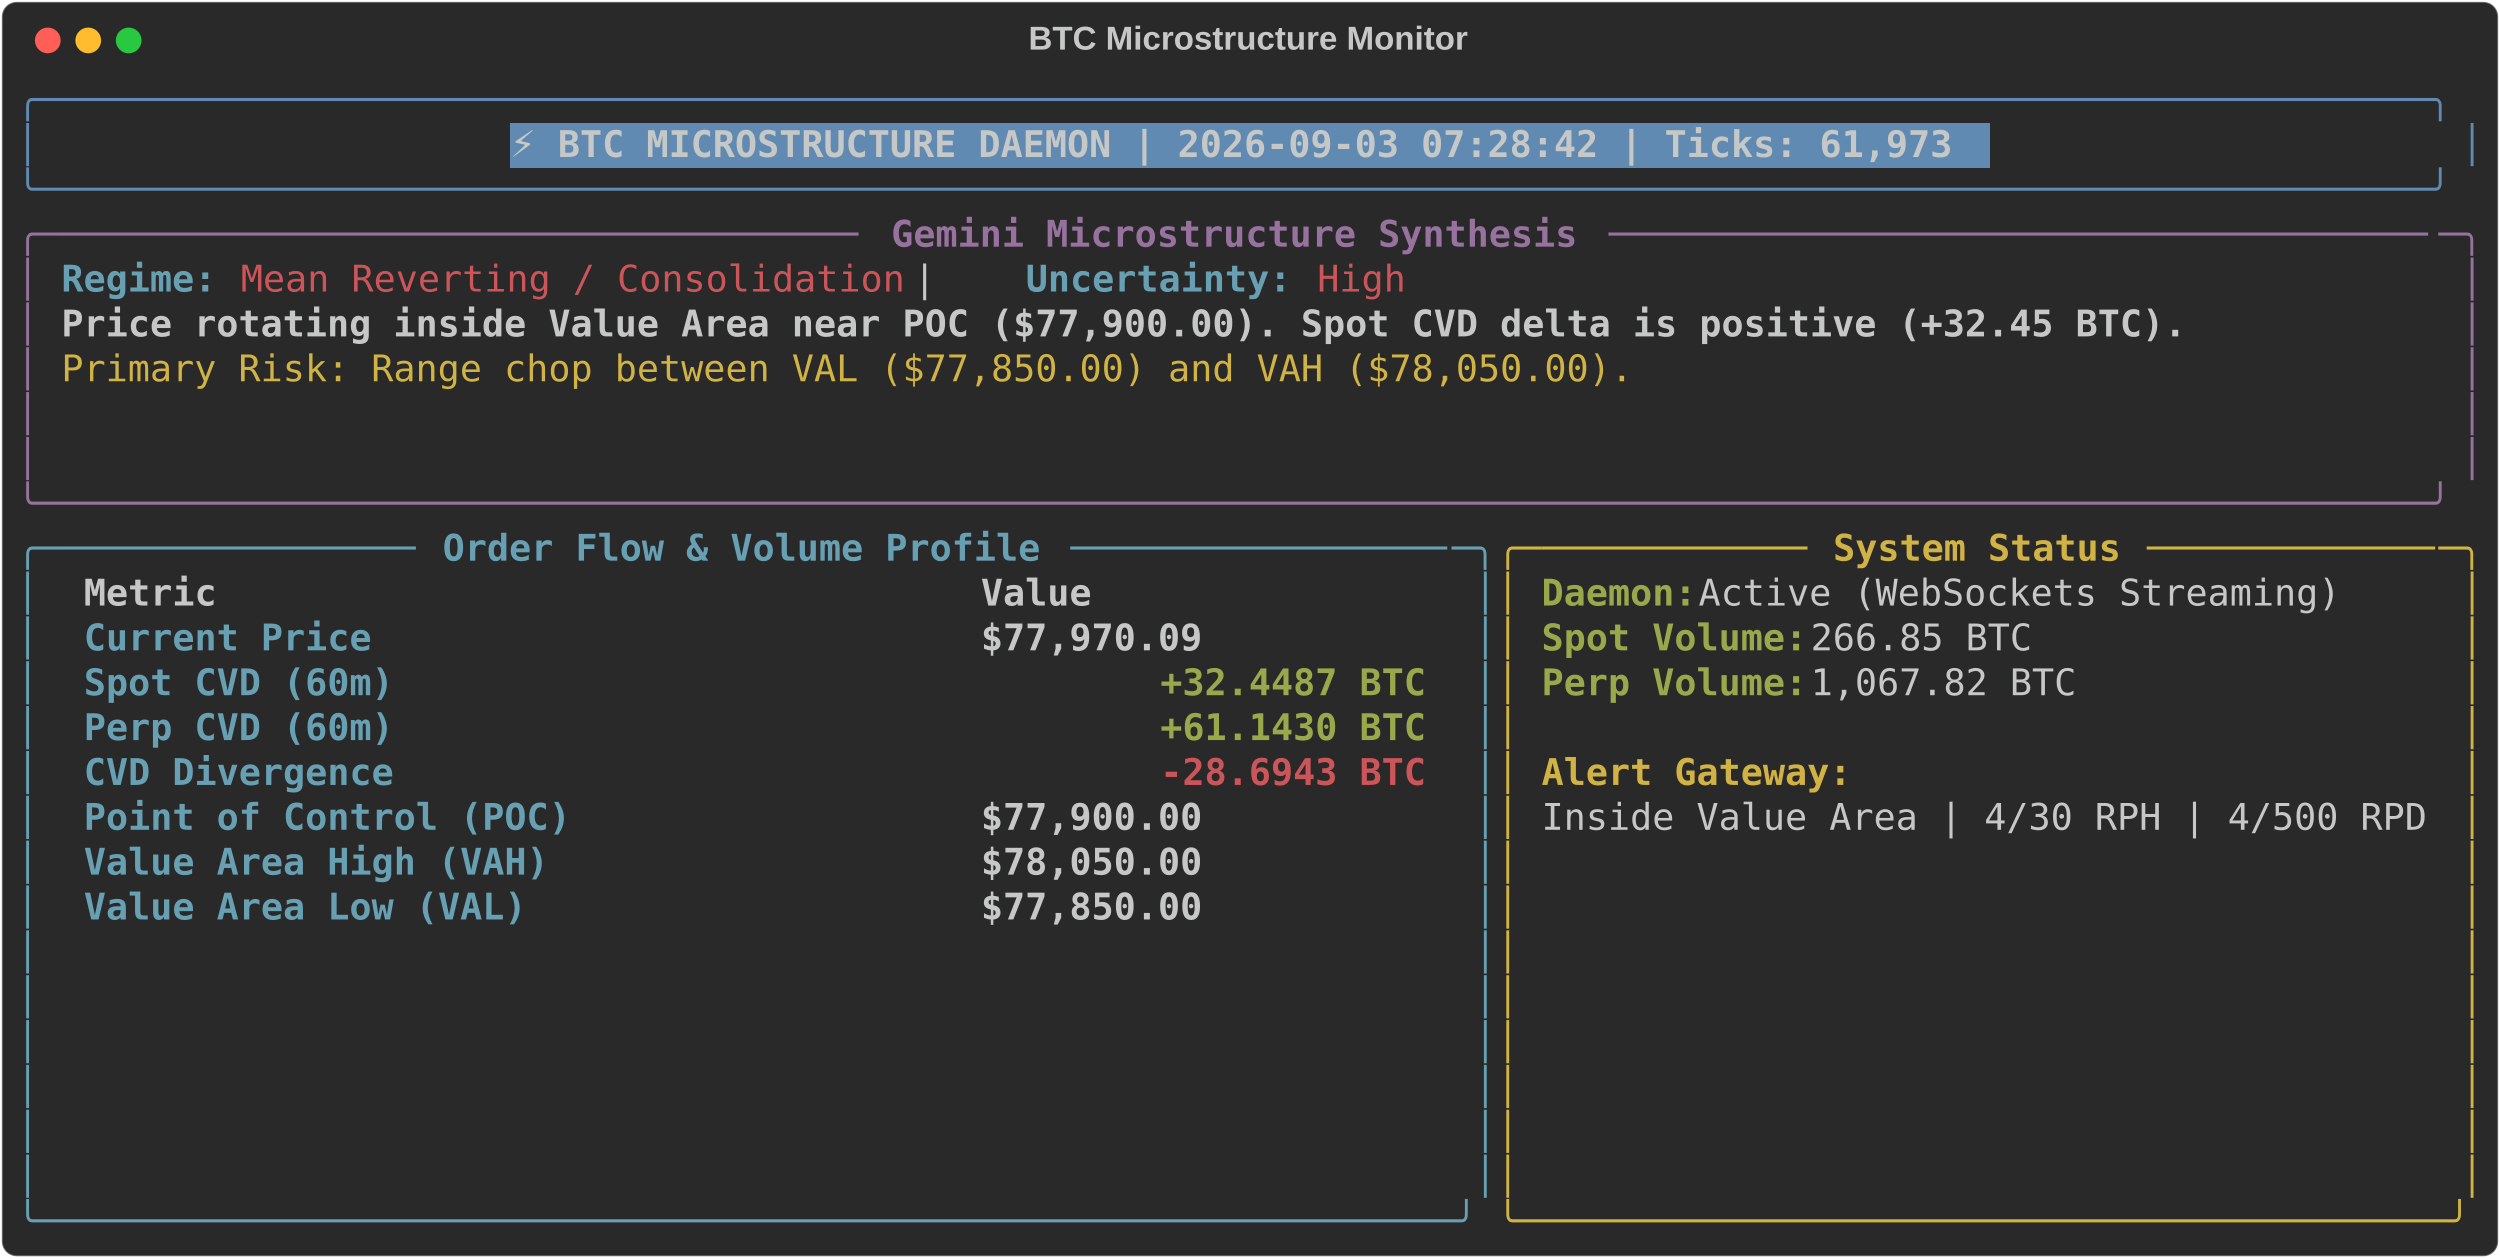
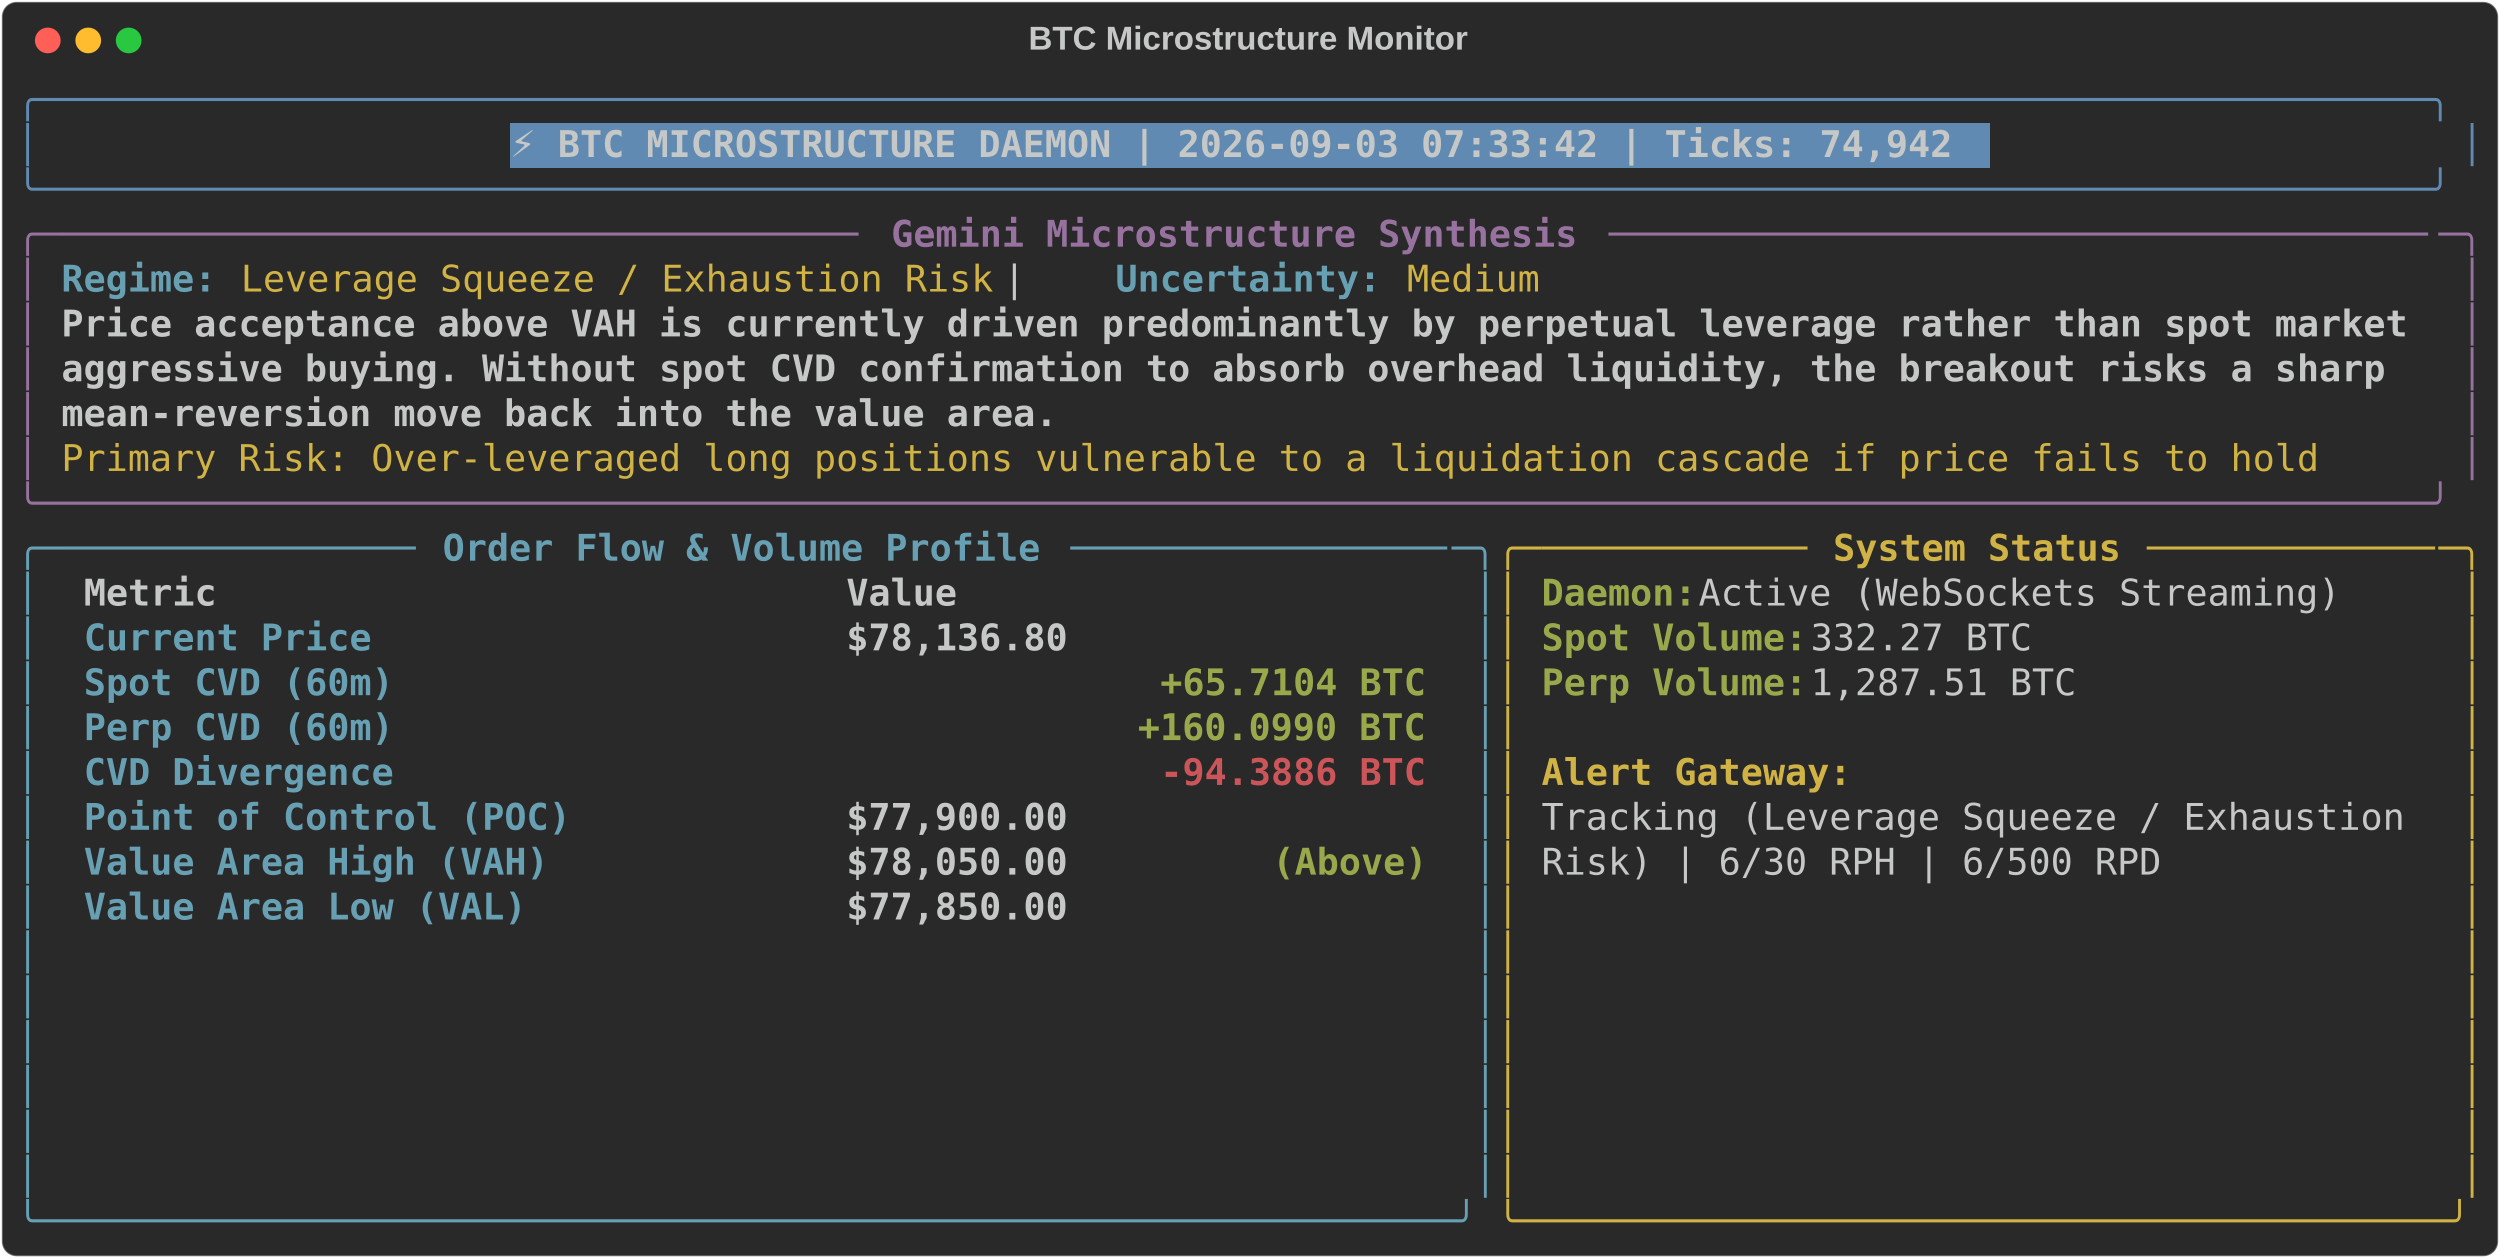
<svg xmlns="http://www.w3.org/2000/svg" class="rich-terminal" viewBox="0 0 1360 684.4">
  <style>

    @font-face {
        font-family: "Fira Code";
        src: local("FiraCode-Regular"),
                url("https://cdnjs.cloudflare.com/ajax/libs/firacode/6.2.0/woff2/FiraCode-Regular.woff2") format("woff2"),
                url("https://cdnjs.cloudflare.com/ajax/libs/firacode/6.2.0/woff/FiraCode-Regular.woff") format("woff");
        font-style: normal;
        font-weight: 400;
    }
    @font-face {
        font-family: "Fira Code";
        src: local("FiraCode-Bold"),
                url("https://cdnjs.cloudflare.com/ajax/libs/firacode/6.2.0/woff2/FiraCode-Bold.woff2") format("woff2"),
                url("https://cdnjs.cloudflare.com/ajax/libs/firacode/6.2.0/woff/FiraCode-Bold.woff") format("woff");
        font-style: bold;
        font-weight: 700;
    }

-     .terminal-2393262012-matrix {
+     .terminal-4209433212-matrix {
        font-family: Fira Code, monospace;
        font-size: 20px;
        line-height: 24.4px;
        font-variant-east-asian: full-width;
    }

-     .terminal-2393262012-title {
+     .terminal-4209433212-title {
        font-size: 18px;
        font-weight: bold;
        font-family: arial;
    }

-     .terminal-2393262012-r1 { fill: #608ab1 }
- .terminal-2393262012-r2 { fill: #c5c8c6 }
- .terminal-2393262012-r3 { fill: #c5c8c6;font-weight: bold }
- .terminal-2393262012-r4 { fill: #98729f }
- .terminal-2393262012-r5 { fill: #98729f;font-weight: bold }
- .terminal-2393262012-r6 { fill: #68a0b3;font-weight: bold }
- .terminal-2393262012-r7 { fill: #cc555a }
- .terminal-2393262012-r8 { fill: #d0b344 }
- .terminal-2393262012-r9 { fill: #68a0b3 }
- .terminal-2393262012-r10 { fill: #d0b344;font-weight: bold }
- .terminal-2393262012-r11 { fill: #98a84b;font-weight: bold }
- .terminal-2393262012-r12 { fill: #cc555a;font-weight: bold }
+     .terminal-4209433212-r1 { fill: #608ab1 }
+ .terminal-4209433212-r2 { fill: #c5c8c6 }
+ .terminal-4209433212-r3 { fill: #c5c8c6;font-weight: bold }
+ .terminal-4209433212-r4 { fill: #98729f }
+ .terminal-4209433212-r5 { fill: #98729f;font-weight: bold }
+ .terminal-4209433212-r6 { fill: #68a0b3;font-weight: bold }
+ .terminal-4209433212-r7 { fill: #d0b344 }
+ .terminal-4209433212-r8 { fill: #68a0b3 }
+ .terminal-4209433212-r9 { fill: #d0b344;font-weight: bold }
+ .terminal-4209433212-r10 { fill: #98a84b;font-weight: bold }
+ .terminal-4209433212-r11 { fill: #cc555a;font-weight: bold }
    </style>
  <defs>
-     <clipPath id="terminal-2393262012-clip-terminal">
+     <clipPath id="terminal-4209433212-clip-terminal">
      <rect x="0" y="0" width="1341.0" height="633.4" />
    </clipPath>
-     <clipPath id="terminal-2393262012-line-0">
+     <clipPath id="terminal-4209433212-line-0">
      <rect x="0" y="1.5" width="1342" height="24.65" />
    </clipPath>
-     <clipPath id="terminal-2393262012-line-1">
+     <clipPath id="terminal-4209433212-line-1">
      <rect x="0" y="25.9" width="1342" height="24.65" />
    </clipPath>
-     <clipPath id="terminal-2393262012-line-2">
+     <clipPath id="terminal-4209433212-line-2">
      <rect x="0" y="50.3" width="1342" height="24.65" />
    </clipPath>
-     <clipPath id="terminal-2393262012-line-3">
+     <clipPath id="terminal-4209433212-line-3">
      <rect x="0" y="74.7" width="1342" height="24.65" />
    </clipPath>
-     <clipPath id="terminal-2393262012-line-4">
+     <clipPath id="terminal-4209433212-line-4">
      <rect x="0" y="99.1" width="1342" height="24.65" />
    </clipPath>
-     <clipPath id="terminal-2393262012-line-5">
+     <clipPath id="terminal-4209433212-line-5">
      <rect x="0" y="123.5" width="1342" height="24.65" />
    </clipPath>
-     <clipPath id="terminal-2393262012-line-6">
+     <clipPath id="terminal-4209433212-line-6">
      <rect x="0" y="147.9" width="1342" height="24.65" />
    </clipPath>
-     <clipPath id="terminal-2393262012-line-7">
+     <clipPath id="terminal-4209433212-line-7">
      <rect x="0" y="172.3" width="1342" height="24.65" />
    </clipPath>
-     <clipPath id="terminal-2393262012-line-8">
+     <clipPath id="terminal-4209433212-line-8">
      <rect x="0" y="196.7" width="1342" height="24.65" />
    </clipPath>
-     <clipPath id="terminal-2393262012-line-9">
+     <clipPath id="terminal-4209433212-line-9">
      <rect x="0" y="221.1" width="1342" height="24.65" />
    </clipPath>
-     <clipPath id="terminal-2393262012-line-10">
+     <clipPath id="terminal-4209433212-line-10">
      <rect x="0" y="245.5" width="1342" height="24.65" />
    </clipPath>
-     <clipPath id="terminal-2393262012-line-11">
+     <clipPath id="terminal-4209433212-line-11">
      <rect x="0" y="269.9" width="1342" height="24.65" />
    </clipPath>
-     <clipPath id="terminal-2393262012-line-12">
+     <clipPath id="terminal-4209433212-line-12">
      <rect x="0" y="294.3" width="1342" height="24.65" />
    </clipPath>
-     <clipPath id="terminal-2393262012-line-13">
+     <clipPath id="terminal-4209433212-line-13">
      <rect x="0" y="318.7" width="1342" height="24.65" />
    </clipPath>
-     <clipPath id="terminal-2393262012-line-14">
+     <clipPath id="terminal-4209433212-line-14">
      <rect x="0" y="343.1" width="1342" height="24.65" />
    </clipPath>
-     <clipPath id="terminal-2393262012-line-15">
+     <clipPath id="terminal-4209433212-line-15">
      <rect x="0" y="367.5" width="1342" height="24.65" />
    </clipPath>
-     <clipPath id="terminal-2393262012-line-16">
+     <clipPath id="terminal-4209433212-line-16">
      <rect x="0" y="391.9" width="1342" height="24.65" />
    </clipPath>
-     <clipPath id="terminal-2393262012-line-17">
+     <clipPath id="terminal-4209433212-line-17">
      <rect x="0" y="416.3" width="1342" height="24.65" />
    </clipPath>
-     <clipPath id="terminal-2393262012-line-18">
+     <clipPath id="terminal-4209433212-line-18">
      <rect x="0" y="440.7" width="1342" height="24.65" />
    </clipPath>
-     <clipPath id="terminal-2393262012-line-19">
+     <clipPath id="terminal-4209433212-line-19">
      <rect x="0" y="465.1" width="1342" height="24.65" />
    </clipPath>
-     <clipPath id="terminal-2393262012-line-20">
+     <clipPath id="terminal-4209433212-line-20">
      <rect x="0" y="489.5" width="1342" height="24.65" />
    </clipPath>
-     <clipPath id="terminal-2393262012-line-21">
+     <clipPath id="terminal-4209433212-line-21">
      <rect x="0" y="513.9" width="1342" height="24.65" />
    </clipPath>
-     <clipPath id="terminal-2393262012-line-22">
+     <clipPath id="terminal-4209433212-line-22">
      <rect x="0" y="538.3" width="1342" height="24.65" />
    </clipPath>
-     <clipPath id="terminal-2393262012-line-23">
+     <clipPath id="terminal-4209433212-line-23">
      <rect x="0" y="562.7" width="1342" height="24.65" />
    </clipPath>
-     <clipPath id="terminal-2393262012-line-24">
+     <clipPath id="terminal-4209433212-line-24">
      <rect x="0" y="587.1" width="1342" height="24.65" />
    </clipPath>
  </defs>
  <rect fill="#292929" stroke="rgba(255,255,255,0.35)" stroke-width="1" x="1" y="1" width="1358" height="682.4" rx="8" />
-   <text class="terminal-2393262012-title" fill="#c5c8c6" text-anchor="middle" x="679" y="27">BTC Microstructure Monitor</text>
+   <text class="terminal-4209433212-title" fill="#c5c8c6" text-anchor="middle" x="679" y="27">BTC Microstructure Monitor</text>
  <g transform="translate(26,22)">
    <circle cx="0" cy="0" r="7" fill="#ff5f57" />
    <circle cx="22" cy="0" r="7" fill="#febc2e" />
    <circle cx="44" cy="0" r="7" fill="#28c840" />
  </g>
-   <g transform="translate(9, 41)" clip-path="url(#terminal-2393262012-clip-terminal)">
+   <g transform="translate(9, 41)" clip-path="url(#terminal-4209433212-clip-terminal)">
    <rect fill="#608ab1" x="268.4" y="25.9" width="805.2" height="24.65" shape-rendering="crispEdges" />
-     <g class="terminal-2393262012-matrix">
-       <text class="terminal-2393262012-r1" x="0" y="20" textLength="1342" clip-path="url(#terminal-2393262012-line-0)">╭────────────────────────────────────────────────────────────────────────────────────────────────────────────╮</text>
-       <text class="terminal-2393262012-r2" x="1342" y="20" textLength="12.2" clip-path="url(#terminal-2393262012-line-0)">
- </text>
-       <text class="terminal-2393262012-r1" x="0" y="44.4" textLength="12.2" clip-path="url(#terminal-2393262012-line-1)">│</text>
-       <text class="terminal-2393262012-r3" x="268.4" y="44.4" textLength="793" clip-path="url(#terminal-2393262012-line-1)">⚡ BTC MICROSTRUCTURE DAEMON | 2026-09-03 07:28:42 | Ticks: 61,973</text>
-       <text class="terminal-2393262012-r1" x="1329.8" y="44.4" textLength="12.2" clip-path="url(#terminal-2393262012-line-1)">│</text>
-       <text class="terminal-2393262012-r2" x="1342" y="44.4" textLength="12.2" clip-path="url(#terminal-2393262012-line-1)">
- </text>
-       <text class="terminal-2393262012-r1" x="0" y="68.8" textLength="1342" clip-path="url(#terminal-2393262012-line-2)">╰────────────────────────────────────────────────────────────────────────────────────────────────────────────╯</text>
-       <text class="terminal-2393262012-r2" x="1342" y="68.8" textLength="12.2" clip-path="url(#terminal-2393262012-line-2)">
- </text>
-       <text class="terminal-2393262012-r4" x="0" y="93.2" textLength="24.4" clip-path="url(#terminal-2393262012-line-3)">╭─</text>
-       <text class="terminal-2393262012-r4" x="24.4" y="93.2" textLength="439.2" clip-path="url(#terminal-2393262012-line-3)">────────────────────────────────────</text>
-       <text class="terminal-2393262012-r5" x="475.8" y="93.2" textLength="378.2" clip-path="url(#terminal-2393262012-line-3)">Gemini Microstructure Synthesis</text>
-       <text class="terminal-2393262012-r4" x="866.2" y="93.2" textLength="451.4" clip-path="url(#terminal-2393262012-line-3)">─────────────────────────────────────</text>
-       <text class="terminal-2393262012-r4" x="1317.6" y="93.2" textLength="24.4" clip-path="url(#terminal-2393262012-line-3)">─╮</text>
-       <text class="terminal-2393262012-r2" x="1342" y="93.2" textLength="12.2" clip-path="url(#terminal-2393262012-line-3)">
- </text>
-       <text class="terminal-2393262012-r4" x="0" y="117.6" textLength="12.2" clip-path="url(#terminal-2393262012-line-4)">│</text>
-       <text class="terminal-2393262012-r6" x="24.4" y="117.6" textLength="85.4" clip-path="url(#terminal-2393262012-line-4)">Regime:</text>
-       <text class="terminal-2393262012-r7" x="122" y="117.6" textLength="366" clip-path="url(#terminal-2393262012-line-4)">Mean Reverting / Consolidation</text>
-       <text class="terminal-2393262012-r2" x="488" y="117.6" textLength="61" clip-path="url(#terminal-2393262012-line-4)">  |  </text>
-       <text class="terminal-2393262012-r6" x="549" y="117.6" textLength="146.4" clip-path="url(#terminal-2393262012-line-4)">Uncertainty:</text>
-       <text class="terminal-2393262012-r7" x="707.6" y="117.6" textLength="48.8" clip-path="url(#terminal-2393262012-line-4)">High</text>
-       <text class="terminal-2393262012-r4" x="1329.8" y="117.6" textLength="12.2" clip-path="url(#terminal-2393262012-line-4)">│</text>
-       <text class="terminal-2393262012-r2" x="1342" y="117.6" textLength="12.2" clip-path="url(#terminal-2393262012-line-4)">
- </text>
-       <text class="terminal-2393262012-r4" x="0" y="142" textLength="12.2" clip-path="url(#terminal-2393262012-line-5)">│</text>
-       <text class="terminal-2393262012-r3" x="24.4" y="142" textLength="1171.2" clip-path="url(#terminal-2393262012-line-5)">Price rotating inside Value Area near POC ($77,900.00). Spot CVD delta is positive (+32.45 BTC).</text>
-       <text class="terminal-2393262012-r4" x="1329.8" y="142" textLength="12.2" clip-path="url(#terminal-2393262012-line-5)">│</text>
-       <text class="terminal-2393262012-r2" x="1342" y="142" textLength="12.2" clip-path="url(#terminal-2393262012-line-5)">
- </text>
-       <text class="terminal-2393262012-r4" x="0" y="166.4" textLength="12.2" clip-path="url(#terminal-2393262012-line-6)">│</text>
-       <text class="terminal-2393262012-r8" x="24.4" y="166.4" textLength="866.2" clip-path="url(#terminal-2393262012-line-6)">Primary Risk: Range chop between VAL ($77,850.00) and VAH ($78,050.00).</text>
-       <text class="terminal-2393262012-r4" x="1329.8" y="166.4" textLength="12.2" clip-path="url(#terminal-2393262012-line-6)">│</text>
-       <text class="terminal-2393262012-r2" x="1342" y="166.4" textLength="12.2" clip-path="url(#terminal-2393262012-line-6)">
- </text>
-       <text class="terminal-2393262012-r4" x="0" y="190.8" textLength="12.2" clip-path="url(#terminal-2393262012-line-7)">│</text>
-       <text class="terminal-2393262012-r4" x="1329.8" y="190.8" textLength="12.2" clip-path="url(#terminal-2393262012-line-7)">│</text>
-       <text class="terminal-2393262012-r2" x="1342" y="190.8" textLength="12.2" clip-path="url(#terminal-2393262012-line-7)">
- </text>
-       <text class="terminal-2393262012-r4" x="0" y="215.2" textLength="12.2" clip-path="url(#terminal-2393262012-line-8)">│</text>
-       <text class="terminal-2393262012-r4" x="1329.8" y="215.2" textLength="12.2" clip-path="url(#terminal-2393262012-line-8)">│</text>
-       <text class="terminal-2393262012-r2" x="1342" y="215.2" textLength="12.2" clip-path="url(#terminal-2393262012-line-8)">
- </text>
-       <text class="terminal-2393262012-r4" x="0" y="239.6" textLength="1342" clip-path="url(#terminal-2393262012-line-9)">╰────────────────────────────────────────────────────────────────────────────────────────────────────────────╯</text>
-       <text class="terminal-2393262012-r2" x="1342" y="239.6" textLength="12.2" clip-path="url(#terminal-2393262012-line-9)">
- </text>
-       <text class="terminal-2393262012-r9" x="0" y="264" textLength="24.4" clip-path="url(#terminal-2393262012-line-10)">╭─</text>
-       <text class="terminal-2393262012-r9" x="24.4" y="264" textLength="195.2" clip-path="url(#terminal-2393262012-line-10)">────────────────</text>
-       <text class="terminal-2393262012-r6" x="231.8" y="264" textLength="329.4" clip-path="url(#terminal-2393262012-line-10)">Order Flow &amp; Volume Profile</text>
-       <text class="terminal-2393262012-r9" x="573.4" y="264" textLength="207.4" clip-path="url(#terminal-2393262012-line-10)">─────────────────</text>
-       <text class="terminal-2393262012-r9" x="780.8" y="264" textLength="24.4" clip-path="url(#terminal-2393262012-line-10)">─╮</text>
-       <text class="terminal-2393262012-r8" x="805.2" y="264" textLength="24.4" clip-path="url(#terminal-2393262012-line-10)">╭─</text>
-       <text class="terminal-2393262012-r8" x="829.6" y="264" textLength="146.4" clip-path="url(#terminal-2393262012-line-10)">────────────</text>
-       <text class="terminal-2393262012-r10" x="988.2" y="264" textLength="158.6" clip-path="url(#terminal-2393262012-line-10)">System Status</text>
-       <text class="terminal-2393262012-r8" x="1159" y="264" textLength="158.6" clip-path="url(#terminal-2393262012-line-10)">─────────────</text>
-       <text class="terminal-2393262012-r8" x="1317.6" y="264" textLength="24.4" clip-path="url(#terminal-2393262012-line-10)">─╮</text>
-       <text class="terminal-2393262012-r2" x="1342" y="264" textLength="12.2" clip-path="url(#terminal-2393262012-line-10)">
- </text>
-       <text class="terminal-2393262012-r9" x="0" y="288.4" textLength="12.2" clip-path="url(#terminal-2393262012-line-11)">│</text>
-       <text class="terminal-2393262012-r3" x="36.6" y="288.4" textLength="463.6" clip-path="url(#terminal-2393262012-line-11)">Metric                                </text>
-       <text class="terminal-2393262012-r3" x="524.6" y="288.4" textLength="244" clip-path="url(#terminal-2393262012-line-11)">               Value</text>
-       <text class="terminal-2393262012-r9" x="793" y="288.4" textLength="12.2" clip-path="url(#terminal-2393262012-line-11)">│</text>
-       <text class="terminal-2393262012-r8" x="805.2" y="288.4" textLength="12.2" clip-path="url(#terminal-2393262012-line-11)">│</text>
-       <text class="terminal-2393262012-r11" x="829.6" y="288.4" textLength="85.4" clip-path="url(#terminal-2393262012-line-11)">Daemon:</text>
-       <text class="terminal-2393262012-r2" x="915" y="288.4" textLength="366" clip-path="url(#terminal-2393262012-line-11)"> Active (WebSockets Streaming)</text>
-       <text class="terminal-2393262012-r8" x="1329.8" y="288.4" textLength="12.2" clip-path="url(#terminal-2393262012-line-11)">│</text>
-       <text class="terminal-2393262012-r2" x="1342" y="288.4" textLength="12.2" clip-path="url(#terminal-2393262012-line-11)">
- </text>
-       <text class="terminal-2393262012-r9" x="0" y="312.8" textLength="12.2" clip-path="url(#terminal-2393262012-line-12)">│</text>
-       <text class="terminal-2393262012-r6" x="36.6" y="312.8" textLength="463.6" clip-path="url(#terminal-2393262012-line-12)">Current Price                         </text>
-       <text class="terminal-2393262012-r3" x="524.6" y="312.8" textLength="244" clip-path="url(#terminal-2393262012-line-12)">          $77,970.09</text>
-       <text class="terminal-2393262012-r9" x="793" y="312.8" textLength="12.2" clip-path="url(#terminal-2393262012-line-12)">│</text>
-       <text class="terminal-2393262012-r8" x="805.2" y="312.8" textLength="12.2" clip-path="url(#terminal-2393262012-line-12)">│</text>
-       <text class="terminal-2393262012-r11" x="829.6" y="312.8" textLength="146.4" clip-path="url(#terminal-2393262012-line-12)">Spot Volume:</text>
-       <text class="terminal-2393262012-r2" x="976" y="312.8" textLength="134.2" clip-path="url(#terminal-2393262012-line-12)"> 266.85 BTC</text>
-       <text class="terminal-2393262012-r8" x="1329.8" y="312.8" textLength="12.2" clip-path="url(#terminal-2393262012-line-12)">│</text>
-       <text class="terminal-2393262012-r2" x="1342" y="312.8" textLength="12.2" clip-path="url(#terminal-2393262012-line-12)">
- </text>
-       <text class="terminal-2393262012-r9" x="0" y="337.2" textLength="12.2" clip-path="url(#terminal-2393262012-line-13)">│</text>
-       <text class="terminal-2393262012-r6" x="36.6" y="337.2" textLength="463.6" clip-path="url(#terminal-2393262012-line-13)">Spot CVD (60m)                        </text>
-       <text class="terminal-2393262012-r11" x="622.2" y="337.2" textLength="146.4" clip-path="url(#terminal-2393262012-line-13)">+32.4487 BTC</text>
-       <text class="terminal-2393262012-r9" x="793" y="337.2" textLength="12.2" clip-path="url(#terminal-2393262012-line-13)">│</text>
-       <text class="terminal-2393262012-r8" x="805.2" y="337.2" textLength="12.2" clip-path="url(#terminal-2393262012-line-13)">│</text>
-       <text class="terminal-2393262012-r11" x="829.6" y="337.2" textLength="146.4" clip-path="url(#terminal-2393262012-line-13)">Perp Volume:</text>
-       <text class="terminal-2393262012-r2" x="976" y="337.2" textLength="158.6" clip-path="url(#terminal-2393262012-line-13)"> 1,067.82 BTC</text>
-       <text class="terminal-2393262012-r8" x="1329.8" y="337.2" textLength="12.2" clip-path="url(#terminal-2393262012-line-13)">│</text>
-       <text class="terminal-2393262012-r2" x="1342" y="337.2" textLength="12.2" clip-path="url(#terminal-2393262012-line-13)">
- </text>
-       <text class="terminal-2393262012-r9" x="0" y="361.6" textLength="12.2" clip-path="url(#terminal-2393262012-line-14)">│</text>
-       <text class="terminal-2393262012-r6" x="36.6" y="361.6" textLength="463.6" clip-path="url(#terminal-2393262012-line-14)">Perp CVD (60m)                        </text>
-       <text class="terminal-2393262012-r11" x="622.2" y="361.6" textLength="146.4" clip-path="url(#terminal-2393262012-line-14)">+61.1430 BTC</text>
-       <text class="terminal-2393262012-r9" x="793" y="361.6" textLength="12.2" clip-path="url(#terminal-2393262012-line-14)">│</text>
-       <text class="terminal-2393262012-r8" x="805.2" y="361.6" textLength="12.2" clip-path="url(#terminal-2393262012-line-14)">│</text>
-       <text class="terminal-2393262012-r8" x="1329.8" y="361.6" textLength="12.2" clip-path="url(#terminal-2393262012-line-14)">│</text>
-       <text class="terminal-2393262012-r2" x="1342" y="361.6" textLength="12.2" clip-path="url(#terminal-2393262012-line-14)">
- </text>
-       <text class="terminal-2393262012-r9" x="0" y="386" textLength="12.2" clip-path="url(#terminal-2393262012-line-15)">│</text>
-       <text class="terminal-2393262012-r6" x="36.6" y="386" textLength="463.6" clip-path="url(#terminal-2393262012-line-15)">CVD Divergence                        </text>
-       <text class="terminal-2393262012-r12" x="622.2" y="386" textLength="146.4" clip-path="url(#terminal-2393262012-line-15)">-28.6943 BTC</text>
-       <text class="terminal-2393262012-r9" x="793" y="386" textLength="12.2" clip-path="url(#terminal-2393262012-line-15)">│</text>
-       <text class="terminal-2393262012-r8" x="805.2" y="386" textLength="12.2" clip-path="url(#terminal-2393262012-line-15)">│</text>
-       <text class="terminal-2393262012-r10" x="829.6" y="386" textLength="170.8" clip-path="url(#terminal-2393262012-line-15)">Alert Gateway:</text>
-       <text class="terminal-2393262012-r8" x="1329.8" y="386" textLength="12.2" clip-path="url(#terminal-2393262012-line-15)">│</text>
-       <text class="terminal-2393262012-r2" x="1342" y="386" textLength="12.2" clip-path="url(#terminal-2393262012-line-15)">
- </text>
-       <text class="terminal-2393262012-r9" x="0" y="410.4" textLength="12.2" clip-path="url(#terminal-2393262012-line-16)">│</text>
-       <text class="terminal-2393262012-r6" x="36.6" y="410.4" textLength="463.6" clip-path="url(#terminal-2393262012-line-16)">Point of Control (POC)                </text>
-       <text class="terminal-2393262012-r3" x="524.6" y="410.4" textLength="244" clip-path="url(#terminal-2393262012-line-16)">          $77,900.00</text>
-       <text class="terminal-2393262012-r9" x="793" y="410.4" textLength="12.2" clip-path="url(#terminal-2393262012-line-16)">│</text>
-       <text class="terminal-2393262012-r8" x="805.2" y="410.4" textLength="12.2" clip-path="url(#terminal-2393262012-line-16)">│</text>
-       <text class="terminal-2393262012-r2" x="829.6" y="410.4" textLength="488" clip-path="url(#terminal-2393262012-line-16)">Inside Value Area | 4/30 RPH | 4/500 RPD</text>
-       <text class="terminal-2393262012-r8" x="1329.8" y="410.4" textLength="12.2" clip-path="url(#terminal-2393262012-line-16)">│</text>
-       <text class="terminal-2393262012-r2" x="1342" y="410.4" textLength="12.2" clip-path="url(#terminal-2393262012-line-16)">
- </text>
-       <text class="terminal-2393262012-r9" x="0" y="434.8" textLength="12.2" clip-path="url(#terminal-2393262012-line-17)">│</text>
-       <text class="terminal-2393262012-r6" x="36.6" y="434.8" textLength="463.6" clip-path="url(#terminal-2393262012-line-17)">Value Area High (VAH)                 </text>
-       <text class="terminal-2393262012-r3" x="524.6" y="434.8" textLength="244" clip-path="url(#terminal-2393262012-line-17)">          $78,050.00</text>
-       <text class="terminal-2393262012-r9" x="793" y="434.8" textLength="12.2" clip-path="url(#terminal-2393262012-line-17)">│</text>
-       <text class="terminal-2393262012-r8" x="805.2" y="434.8" textLength="12.2" clip-path="url(#terminal-2393262012-line-17)">│</text>
-       <text class="terminal-2393262012-r8" x="1329.8" y="434.8" textLength="12.2" clip-path="url(#terminal-2393262012-line-17)">│</text>
-       <text class="terminal-2393262012-r2" x="1342" y="434.8" textLength="12.2" clip-path="url(#terminal-2393262012-line-17)">
- </text>
-       <text class="terminal-2393262012-r9" x="0" y="459.2" textLength="12.2" clip-path="url(#terminal-2393262012-line-18)">│</text>
-       <text class="terminal-2393262012-r6" x="36.6" y="459.2" textLength="463.6" clip-path="url(#terminal-2393262012-line-18)">Value Area Low (VAL)                  </text>
-       <text class="terminal-2393262012-r3" x="524.6" y="459.2" textLength="244" clip-path="url(#terminal-2393262012-line-18)">          $77,850.00</text>
-       <text class="terminal-2393262012-r9" x="793" y="459.2" textLength="12.2" clip-path="url(#terminal-2393262012-line-18)">│</text>
-       <text class="terminal-2393262012-r8" x="805.2" y="459.2" textLength="12.2" clip-path="url(#terminal-2393262012-line-18)">│</text>
-       <text class="terminal-2393262012-r8" x="1329.8" y="459.2" textLength="12.2" clip-path="url(#terminal-2393262012-line-18)">│</text>
-       <text class="terminal-2393262012-r2" x="1342" y="459.2" textLength="12.2" clip-path="url(#terminal-2393262012-line-18)">
- </text>
-       <text class="terminal-2393262012-r9" x="0" y="483.6" textLength="12.2" clip-path="url(#terminal-2393262012-line-19)">│</text>
-       <text class="terminal-2393262012-r9" x="793" y="483.6" textLength="12.2" clip-path="url(#terminal-2393262012-line-19)">│</text>
-       <text class="terminal-2393262012-r8" x="805.2" y="483.6" textLength="12.2" clip-path="url(#terminal-2393262012-line-19)">│</text>
-       <text class="terminal-2393262012-r8" x="1329.8" y="483.6" textLength="12.2" clip-path="url(#terminal-2393262012-line-19)">│</text>
-       <text class="terminal-2393262012-r2" x="1342" y="483.6" textLength="12.2" clip-path="url(#terminal-2393262012-line-19)">
- </text>
-       <text class="terminal-2393262012-r9" x="0" y="508" textLength="12.2" clip-path="url(#terminal-2393262012-line-20)">│</text>
-       <text class="terminal-2393262012-r9" x="793" y="508" textLength="12.2" clip-path="url(#terminal-2393262012-line-20)">│</text>
-       <text class="terminal-2393262012-r8" x="805.2" y="508" textLength="12.2" clip-path="url(#terminal-2393262012-line-20)">│</text>
-       <text class="terminal-2393262012-r8" x="1329.8" y="508" textLength="12.2" clip-path="url(#terminal-2393262012-line-20)">│</text>
-       <text class="terminal-2393262012-r2" x="1342" y="508" textLength="12.2" clip-path="url(#terminal-2393262012-line-20)">
- </text>
-       <text class="terminal-2393262012-r9" x="0" y="532.4" textLength="12.2" clip-path="url(#terminal-2393262012-line-21)">│</text>
-       <text class="terminal-2393262012-r9" x="793" y="532.4" textLength="12.2" clip-path="url(#terminal-2393262012-line-21)">│</text>
-       <text class="terminal-2393262012-r8" x="805.2" y="532.4" textLength="12.2" clip-path="url(#terminal-2393262012-line-21)">│</text>
-       <text class="terminal-2393262012-r8" x="1329.8" y="532.4" textLength="12.2" clip-path="url(#terminal-2393262012-line-21)">│</text>
-       <text class="terminal-2393262012-r2" x="1342" y="532.4" textLength="12.2" clip-path="url(#terminal-2393262012-line-21)">
- </text>
-       <text class="terminal-2393262012-r9" x="0" y="556.8" textLength="12.2" clip-path="url(#terminal-2393262012-line-22)">│</text>
-       <text class="terminal-2393262012-r9" x="793" y="556.8" textLength="12.2" clip-path="url(#terminal-2393262012-line-22)">│</text>
-       <text class="terminal-2393262012-r8" x="805.2" y="556.8" textLength="12.2" clip-path="url(#terminal-2393262012-line-22)">│</text>
-       <text class="terminal-2393262012-r8" x="1329.8" y="556.8" textLength="12.2" clip-path="url(#terminal-2393262012-line-22)">│</text>
-       <text class="terminal-2393262012-r2" x="1342" y="556.8" textLength="12.2" clip-path="url(#terminal-2393262012-line-22)">
- </text>
-       <text class="terminal-2393262012-r9" x="0" y="581.2" textLength="12.2" clip-path="url(#terminal-2393262012-line-23)">│</text>
-       <text class="terminal-2393262012-r9" x="793" y="581.2" textLength="12.2" clip-path="url(#terminal-2393262012-line-23)">│</text>
-       <text class="terminal-2393262012-r8" x="805.2" y="581.2" textLength="12.2" clip-path="url(#terminal-2393262012-line-23)">│</text>
-       <text class="terminal-2393262012-r8" x="1329.8" y="581.2" textLength="12.2" clip-path="url(#terminal-2393262012-line-23)">│</text>
-       <text class="terminal-2393262012-r2" x="1342" y="581.2" textLength="12.2" clip-path="url(#terminal-2393262012-line-23)">
- </text>
-       <text class="terminal-2393262012-r9" x="0" y="605.6" textLength="12.2" clip-path="url(#terminal-2393262012-line-24)">│</text>
-       <text class="terminal-2393262012-r9" x="793" y="605.6" textLength="12.2" clip-path="url(#terminal-2393262012-line-24)">│</text>
-       <text class="terminal-2393262012-r8" x="805.2" y="605.6" textLength="12.2" clip-path="url(#terminal-2393262012-line-24)">│</text>
-       <text class="terminal-2393262012-r8" x="1329.8" y="605.6" textLength="12.2" clip-path="url(#terminal-2393262012-line-24)">│</text>
-       <text class="terminal-2393262012-r2" x="1342" y="605.6" textLength="12.2" clip-path="url(#terminal-2393262012-line-24)">
- </text>
-       <text class="terminal-2393262012-r9" x="0" y="630" textLength="805.2" clip-path="url(#terminal-2393262012-line-25)">╰────────────────────────────────────────────────────────────────╯</text>
-       <text class="terminal-2393262012-r8" x="805.2" y="630" textLength="536.8" clip-path="url(#terminal-2393262012-line-25)">╰──────────────────────────────────────────╯</text>
-       <text class="terminal-2393262012-r2" x="1342" y="630" textLength="12.2" clip-path="url(#terminal-2393262012-line-25)">
+     <g class="terminal-4209433212-matrix">
+       <text class="terminal-4209433212-r1" x="0" y="20" textLength="1342" clip-path="url(#terminal-4209433212-line-0)">╭────────────────────────────────────────────────────────────────────────────────────────────────────────────╮</text>
+       <text class="terminal-4209433212-r2" x="1342" y="20" textLength="12.2" clip-path="url(#terminal-4209433212-line-0)">
+ </text>
+       <text class="terminal-4209433212-r1" x="0" y="44.4" textLength="12.2" clip-path="url(#terminal-4209433212-line-1)">│</text>
+       <text class="terminal-4209433212-r3" x="268.4" y="44.4" textLength="793" clip-path="url(#terminal-4209433212-line-1)">⚡ BTC MICROSTRUCTURE DAEMON | 2026-09-03 07:33:42 | Ticks: 74,942</text>
+       <text class="terminal-4209433212-r1" x="1329.8" y="44.4" textLength="12.2" clip-path="url(#terminal-4209433212-line-1)">│</text>
+       <text class="terminal-4209433212-r2" x="1342" y="44.4" textLength="12.2" clip-path="url(#terminal-4209433212-line-1)">
+ </text>
+       <text class="terminal-4209433212-r1" x="0" y="68.8" textLength="1342" clip-path="url(#terminal-4209433212-line-2)">╰────────────────────────────────────────────────────────────────────────────────────────────────────────────╯</text>
+       <text class="terminal-4209433212-r2" x="1342" y="68.8" textLength="12.2" clip-path="url(#terminal-4209433212-line-2)">
+ </text>
+       <text class="terminal-4209433212-r4" x="0" y="93.2" textLength="24.4" clip-path="url(#terminal-4209433212-line-3)">╭─</text>
+       <text class="terminal-4209433212-r4" x="24.4" y="93.2" textLength="439.2" clip-path="url(#terminal-4209433212-line-3)">────────────────────────────────────</text>
+       <text class="terminal-4209433212-r5" x="475.8" y="93.2" textLength="378.2" clip-path="url(#terminal-4209433212-line-3)">Gemini Microstructure Synthesis</text>
+       <text class="terminal-4209433212-r4" x="866.2" y="93.2" textLength="451.4" clip-path="url(#terminal-4209433212-line-3)">─────────────────────────────────────</text>
+       <text class="terminal-4209433212-r4" x="1317.6" y="93.2" textLength="24.4" clip-path="url(#terminal-4209433212-line-3)">─╮</text>
+       <text class="terminal-4209433212-r2" x="1342" y="93.2" textLength="12.2" clip-path="url(#terminal-4209433212-line-3)">
+ </text>
+       <text class="terminal-4209433212-r4" x="0" y="117.6" textLength="12.2" clip-path="url(#terminal-4209433212-line-4)">│</text>
+       <text class="terminal-4209433212-r6" x="24.4" y="117.6" textLength="85.4" clip-path="url(#terminal-4209433212-line-4)">Regime:</text>
+       <text class="terminal-4209433212-r7" x="122" y="117.6" textLength="414.8" clip-path="url(#terminal-4209433212-line-4)">Leverage Squeeze / Exhaustion Risk</text>
+       <text class="terminal-4209433212-r2" x="536.8" y="117.6" textLength="61" clip-path="url(#terminal-4209433212-line-4)">  |  </text>
+       <text class="terminal-4209433212-r6" x="597.8" y="117.6" textLength="146.4" clip-path="url(#terminal-4209433212-line-4)">Uncertainty:</text>
+       <text class="terminal-4209433212-r7" x="756.4" y="117.6" textLength="73.2" clip-path="url(#terminal-4209433212-line-4)">Medium</text>
+       <text class="terminal-4209433212-r4" x="1329.8" y="117.6" textLength="12.2" clip-path="url(#terminal-4209433212-line-4)">│</text>
+       <text class="terminal-4209433212-r2" x="1342" y="117.6" textLength="12.2" clip-path="url(#terminal-4209433212-line-4)">
+ </text>
+       <text class="terminal-4209433212-r4" x="0" y="142" textLength="12.2" clip-path="url(#terminal-4209433212-line-5)">│</text>
+       <text class="terminal-4209433212-r3" x="24.4" y="142" textLength="1293.2" clip-path="url(#terminal-4209433212-line-5)">Price acceptance above VAH is currently driven predominantly by perpetual leverage rather than spot market</text>
+       <text class="terminal-4209433212-r4" x="1329.8" y="142" textLength="12.2" clip-path="url(#terminal-4209433212-line-5)">│</text>
+       <text class="terminal-4209433212-r2" x="1342" y="142" textLength="12.2" clip-path="url(#terminal-4209433212-line-5)">
+ </text>
+       <text class="terminal-4209433212-r4" x="0" y="166.4" textLength="12.2" clip-path="url(#terminal-4209433212-line-6)">│</text>
+       <text class="terminal-4209433212-r3" x="24.4" y="166.4" textLength="1293.2" clip-path="url(#terminal-4209433212-line-6)">aggressive buying. Without spot CVD confirmation to absorb overhead liquidity, the breakout risks a sharp </text>
+       <text class="terminal-4209433212-r4" x="1329.8" y="166.4" textLength="12.2" clip-path="url(#terminal-4209433212-line-6)">│</text>
+       <text class="terminal-4209433212-r2" x="1342" y="166.4" textLength="12.2" clip-path="url(#terminal-4209433212-line-6)">
+ </text>
+       <text class="terminal-4209433212-r4" x="0" y="190.8" textLength="12.2" clip-path="url(#terminal-4209433212-line-7)">│</text>
+       <text class="terminal-4209433212-r3" x="24.4" y="190.8" textLength="549" clip-path="url(#terminal-4209433212-line-7)">mean-reversion move back into the value area.</text>
+       <text class="terminal-4209433212-r4" x="1329.8" y="190.8" textLength="12.2" clip-path="url(#terminal-4209433212-line-7)">│</text>
+       <text class="terminal-4209433212-r2" x="1342" y="190.8" textLength="12.2" clip-path="url(#terminal-4209433212-line-7)">
+ </text>
+       <text class="terminal-4209433212-r4" x="0" y="215.2" textLength="12.2" clip-path="url(#terminal-4209433212-line-8)">│</text>
+       <text class="terminal-4209433212-r7" x="24.4" y="215.2" textLength="1256.6" clip-path="url(#terminal-4209433212-line-8)">Primary Risk: Over-leveraged long positions vulnerable to a liquidation cascade if price fails to hold </text>
+       <text class="terminal-4209433212-r4" x="1329.8" y="215.2" textLength="12.2" clip-path="url(#terminal-4209433212-line-8)">│</text>
+       <text class="terminal-4209433212-r2" x="1342" y="215.2" textLength="12.2" clip-path="url(#terminal-4209433212-line-8)">
+ </text>
+       <text class="terminal-4209433212-r4" x="0" y="239.6" textLength="1342" clip-path="url(#terminal-4209433212-line-9)">╰────────────────────────────────────────────────────────────────────────────────────────────────────────────╯</text>
+       <text class="terminal-4209433212-r2" x="1342" y="239.6" textLength="12.2" clip-path="url(#terminal-4209433212-line-9)">
+ </text>
+       <text class="terminal-4209433212-r8" x="0" y="264" textLength="24.4" clip-path="url(#terminal-4209433212-line-10)">╭─</text>
+       <text class="terminal-4209433212-r8" x="24.4" y="264" textLength="195.2" clip-path="url(#terminal-4209433212-line-10)">────────────────</text>
+       <text class="terminal-4209433212-r6" x="231.8" y="264" textLength="329.4" clip-path="url(#terminal-4209433212-line-10)">Order Flow &amp; Volume Profile</text>
+       <text class="terminal-4209433212-r8" x="573.4" y="264" textLength="207.4" clip-path="url(#terminal-4209433212-line-10)">─────────────────</text>
+       <text class="terminal-4209433212-r8" x="780.8" y="264" textLength="24.4" clip-path="url(#terminal-4209433212-line-10)">─╮</text>
+       <text class="terminal-4209433212-r7" x="805.2" y="264" textLength="24.4" clip-path="url(#terminal-4209433212-line-10)">╭─</text>
+       <text class="terminal-4209433212-r7" x="829.6" y="264" textLength="146.4" clip-path="url(#terminal-4209433212-line-10)">────────────</text>
+       <text class="terminal-4209433212-r9" x="988.2" y="264" textLength="158.6" clip-path="url(#terminal-4209433212-line-10)">System Status</text>
+       <text class="terminal-4209433212-r7" x="1159" y="264" textLength="158.6" clip-path="url(#terminal-4209433212-line-10)">─────────────</text>
+       <text class="terminal-4209433212-r7" x="1317.6" y="264" textLength="24.4" clip-path="url(#terminal-4209433212-line-10)">─╮</text>
+       <text class="terminal-4209433212-r2" x="1342" y="264" textLength="12.2" clip-path="url(#terminal-4209433212-line-10)">
+ </text>
+       <text class="terminal-4209433212-r8" x="0" y="288.4" textLength="12.2" clip-path="url(#terminal-4209433212-line-11)">│</text>
+       <text class="terminal-4209433212-r3" x="36.6" y="288.4" textLength="390.4" clip-path="url(#terminal-4209433212-line-11)">Metric                          </text>
+       <text class="terminal-4209433212-r3" x="451.4" y="288.4" textLength="317.2" clip-path="url(#terminal-4209433212-line-11)">                     Value</text>
+       <text class="terminal-4209433212-r8" x="793" y="288.4" textLength="12.2" clip-path="url(#terminal-4209433212-line-11)">│</text>
+       <text class="terminal-4209433212-r7" x="805.2" y="288.4" textLength="12.2" clip-path="url(#terminal-4209433212-line-11)">│</text>
+       <text class="terminal-4209433212-r10" x="829.6" y="288.4" textLength="85.4" clip-path="url(#terminal-4209433212-line-11)">Daemon:</text>
+       <text class="terminal-4209433212-r2" x="915" y="288.4" textLength="366" clip-path="url(#terminal-4209433212-line-11)"> Active (WebSockets Streaming)</text>
+       <text class="terminal-4209433212-r7" x="1329.8" y="288.4" textLength="12.2" clip-path="url(#terminal-4209433212-line-11)">│</text>
+       <text class="terminal-4209433212-r2" x="1342" y="288.4" textLength="12.2" clip-path="url(#terminal-4209433212-line-11)">
+ </text>
+       <text class="terminal-4209433212-r8" x="0" y="312.8" textLength="12.2" clip-path="url(#terminal-4209433212-line-12)">│</text>
+       <text class="terminal-4209433212-r6" x="36.6" y="312.8" textLength="390.4" clip-path="url(#terminal-4209433212-line-12)">Current Price                   </text>
+       <text class="terminal-4209433212-r3" x="451.4" y="312.8" textLength="317.2" clip-path="url(#terminal-4209433212-line-12)">                $78,136.80</text>
+       <text class="terminal-4209433212-r8" x="793" y="312.8" textLength="12.2" clip-path="url(#terminal-4209433212-line-12)">│</text>
+       <text class="terminal-4209433212-r7" x="805.2" y="312.8" textLength="12.2" clip-path="url(#terminal-4209433212-line-12)">│</text>
+       <text class="terminal-4209433212-r10" x="829.6" y="312.8" textLength="146.4" clip-path="url(#terminal-4209433212-line-12)">Spot Volume:</text>
+       <text class="terminal-4209433212-r2" x="976" y="312.8" textLength="134.2" clip-path="url(#terminal-4209433212-line-12)"> 332.27 BTC</text>
+       <text class="terminal-4209433212-r7" x="1329.8" y="312.8" textLength="12.2" clip-path="url(#terminal-4209433212-line-12)">│</text>
+       <text class="terminal-4209433212-r2" x="1342" y="312.8" textLength="12.2" clip-path="url(#terminal-4209433212-line-12)">
+ </text>
+       <text class="terminal-4209433212-r8" x="0" y="337.2" textLength="12.2" clip-path="url(#terminal-4209433212-line-13)">│</text>
+       <text class="terminal-4209433212-r6" x="36.6" y="337.2" textLength="390.4" clip-path="url(#terminal-4209433212-line-13)">Spot CVD (60m)                  </text>
+       <text class="terminal-4209433212-r10" x="622.2" y="337.2" textLength="146.4" clip-path="url(#terminal-4209433212-line-13)">+65.7104 BTC</text>
+       <text class="terminal-4209433212-r8" x="793" y="337.2" textLength="12.2" clip-path="url(#terminal-4209433212-line-13)">│</text>
+       <text class="terminal-4209433212-r7" x="805.2" y="337.2" textLength="12.2" clip-path="url(#terminal-4209433212-line-13)">│</text>
+       <text class="terminal-4209433212-r10" x="829.6" y="337.2" textLength="146.4" clip-path="url(#terminal-4209433212-line-13)">Perp Volume:</text>
+       <text class="terminal-4209433212-r2" x="976" y="337.2" textLength="158.6" clip-path="url(#terminal-4209433212-line-13)"> 1,287.51 BTC</text>
+       <text class="terminal-4209433212-r7" x="1329.8" y="337.2" textLength="12.2" clip-path="url(#terminal-4209433212-line-13)">│</text>
+       <text class="terminal-4209433212-r2" x="1342" y="337.2" textLength="12.2" clip-path="url(#terminal-4209433212-line-13)">
+ </text>
+       <text class="terminal-4209433212-r8" x="0" y="361.6" textLength="12.2" clip-path="url(#terminal-4209433212-line-14)">│</text>
+       <text class="terminal-4209433212-r6" x="36.6" y="361.6" textLength="390.4" clip-path="url(#terminal-4209433212-line-14)">Perp CVD (60m)                  </text>
+       <text class="terminal-4209433212-r10" x="610" y="361.6" textLength="158.6" clip-path="url(#terminal-4209433212-line-14)">+160.0990 BTC</text>
+       <text class="terminal-4209433212-r8" x="793" y="361.6" textLength="12.2" clip-path="url(#terminal-4209433212-line-14)">│</text>
+       <text class="terminal-4209433212-r7" x="805.2" y="361.6" textLength="12.2" clip-path="url(#terminal-4209433212-line-14)">│</text>
+       <text class="terminal-4209433212-r7" x="1329.8" y="361.6" textLength="12.2" clip-path="url(#terminal-4209433212-line-14)">│</text>
+       <text class="terminal-4209433212-r2" x="1342" y="361.6" textLength="12.2" clip-path="url(#terminal-4209433212-line-14)">
+ </text>
+       <text class="terminal-4209433212-r8" x="0" y="386" textLength="12.2" clip-path="url(#terminal-4209433212-line-15)">│</text>
+       <text class="terminal-4209433212-r6" x="36.6" y="386" textLength="390.4" clip-path="url(#terminal-4209433212-line-15)">CVD Divergence                  </text>
+       <text class="terminal-4209433212-r11" x="622.2" y="386" textLength="146.4" clip-path="url(#terminal-4209433212-line-15)">-94.3886 BTC</text>
+       <text class="terminal-4209433212-r8" x="793" y="386" textLength="12.2" clip-path="url(#terminal-4209433212-line-15)">│</text>
+       <text class="terminal-4209433212-r7" x="805.2" y="386" textLength="12.2" clip-path="url(#terminal-4209433212-line-15)">│</text>
+       <text class="terminal-4209433212-r9" x="829.6" y="386" textLength="170.8" clip-path="url(#terminal-4209433212-line-15)">Alert Gateway:</text>
+       <text class="terminal-4209433212-r7" x="1329.8" y="386" textLength="12.2" clip-path="url(#terminal-4209433212-line-15)">│</text>
+       <text class="terminal-4209433212-r2" x="1342" y="386" textLength="12.2" clip-path="url(#terminal-4209433212-line-15)">
+ </text>
+       <text class="terminal-4209433212-r8" x="0" y="410.4" textLength="12.2" clip-path="url(#terminal-4209433212-line-16)">│</text>
+       <text class="terminal-4209433212-r6" x="36.6" y="410.4" textLength="390.4" clip-path="url(#terminal-4209433212-line-16)">Point of Control (POC)          </text>
+       <text class="terminal-4209433212-r3" x="451.4" y="410.4" textLength="317.2" clip-path="url(#terminal-4209433212-line-16)">                $77,900.00</text>
+       <text class="terminal-4209433212-r8" x="793" y="410.4" textLength="12.2" clip-path="url(#terminal-4209433212-line-16)">│</text>
+       <text class="terminal-4209433212-r7" x="805.2" y="410.4" textLength="12.2" clip-path="url(#terminal-4209433212-line-16)">│</text>
+       <text class="terminal-4209433212-r2" x="829.6" y="410.4" textLength="488" clip-path="url(#terminal-4209433212-line-16)">Tracking (Leverage Squeeze / Exhaustion </text>
+       <text class="terminal-4209433212-r7" x="1329.8" y="410.4" textLength="12.2" clip-path="url(#terminal-4209433212-line-16)">│</text>
+       <text class="terminal-4209433212-r2" x="1342" y="410.4" textLength="12.2" clip-path="url(#terminal-4209433212-line-16)">
+ </text>
+       <text class="terminal-4209433212-r8" x="0" y="434.8" textLength="12.2" clip-path="url(#terminal-4209433212-line-17)">│</text>
+       <text class="terminal-4209433212-r6" x="36.6" y="434.8" textLength="390.4" clip-path="url(#terminal-4209433212-line-17)">Value Area High (VAH)           </text>
+       <text class="terminal-4209433212-r3" x="451.4" y="434.8" textLength="231.8" clip-path="url(#terminal-4209433212-line-17)">        $78,050.00 </text>
+       <text class="terminal-4209433212-r10" x="683.2" y="434.8" textLength="85.4" clip-path="url(#terminal-4209433212-line-17)">(Above)</text>
+       <text class="terminal-4209433212-r8" x="793" y="434.8" textLength="12.2" clip-path="url(#terminal-4209433212-line-17)">│</text>
+       <text class="terminal-4209433212-r7" x="805.2" y="434.8" textLength="12.2" clip-path="url(#terminal-4209433212-line-17)">│</text>
+       <text class="terminal-4209433212-r2" x="829.6" y="434.8" textLength="341.6" clip-path="url(#terminal-4209433212-line-17)">Risk) | 6/30 RPH | 6/500 RPD</text>
+       <text class="terminal-4209433212-r7" x="1329.8" y="434.8" textLength="12.2" clip-path="url(#terminal-4209433212-line-17)">│</text>
+       <text class="terminal-4209433212-r2" x="1342" y="434.8" textLength="12.2" clip-path="url(#terminal-4209433212-line-17)">
+ </text>
+       <text class="terminal-4209433212-r8" x="0" y="459.2" textLength="12.2" clip-path="url(#terminal-4209433212-line-18)">│</text>
+       <text class="terminal-4209433212-r6" x="36.6" y="459.2" textLength="390.4" clip-path="url(#terminal-4209433212-line-18)">Value Area Low (VAL)            </text>
+       <text class="terminal-4209433212-r3" x="451.4" y="459.2" textLength="317.2" clip-path="url(#terminal-4209433212-line-18)">                $77,850.00</text>
+       <text class="terminal-4209433212-r8" x="793" y="459.2" textLength="12.2" clip-path="url(#terminal-4209433212-line-18)">│</text>
+       <text class="terminal-4209433212-r7" x="805.2" y="459.2" textLength="12.2" clip-path="url(#terminal-4209433212-line-18)">│</text>
+       <text class="terminal-4209433212-r7" x="1329.8" y="459.2" textLength="12.2" clip-path="url(#terminal-4209433212-line-18)">│</text>
+       <text class="terminal-4209433212-r2" x="1342" y="459.2" textLength="12.2" clip-path="url(#terminal-4209433212-line-18)">
+ </text>
+       <text class="terminal-4209433212-r8" x="0" y="483.6" textLength="12.2" clip-path="url(#terminal-4209433212-line-19)">│</text>
+       <text class="terminal-4209433212-r8" x="793" y="483.6" textLength="12.2" clip-path="url(#terminal-4209433212-line-19)">│</text>
+       <text class="terminal-4209433212-r7" x="805.2" y="483.6" textLength="12.2" clip-path="url(#terminal-4209433212-line-19)">│</text>
+       <text class="terminal-4209433212-r7" x="1329.8" y="483.6" textLength="12.2" clip-path="url(#terminal-4209433212-line-19)">│</text>
+       <text class="terminal-4209433212-r2" x="1342" y="483.6" textLength="12.2" clip-path="url(#terminal-4209433212-line-19)">
+ </text>
+       <text class="terminal-4209433212-r8" x="0" y="508" textLength="12.2" clip-path="url(#terminal-4209433212-line-20)">│</text>
+       <text class="terminal-4209433212-r8" x="793" y="508" textLength="12.2" clip-path="url(#terminal-4209433212-line-20)">│</text>
+       <text class="terminal-4209433212-r7" x="805.2" y="508" textLength="12.2" clip-path="url(#terminal-4209433212-line-20)">│</text>
+       <text class="terminal-4209433212-r7" x="1329.8" y="508" textLength="12.2" clip-path="url(#terminal-4209433212-line-20)">│</text>
+       <text class="terminal-4209433212-r2" x="1342" y="508" textLength="12.2" clip-path="url(#terminal-4209433212-line-20)">
+ </text>
+       <text class="terminal-4209433212-r8" x="0" y="532.4" textLength="12.2" clip-path="url(#terminal-4209433212-line-21)">│</text>
+       <text class="terminal-4209433212-r8" x="793" y="532.4" textLength="12.2" clip-path="url(#terminal-4209433212-line-21)">│</text>
+       <text class="terminal-4209433212-r7" x="805.2" y="532.4" textLength="12.2" clip-path="url(#terminal-4209433212-line-21)">│</text>
+       <text class="terminal-4209433212-r7" x="1329.8" y="532.4" textLength="12.2" clip-path="url(#terminal-4209433212-line-21)">│</text>
+       <text class="terminal-4209433212-r2" x="1342" y="532.4" textLength="12.2" clip-path="url(#terminal-4209433212-line-21)">
+ </text>
+       <text class="terminal-4209433212-r8" x="0" y="556.8" textLength="12.2" clip-path="url(#terminal-4209433212-line-22)">│</text>
+       <text class="terminal-4209433212-r8" x="793" y="556.8" textLength="12.2" clip-path="url(#terminal-4209433212-line-22)">│</text>
+       <text class="terminal-4209433212-r7" x="805.2" y="556.8" textLength="12.2" clip-path="url(#terminal-4209433212-line-22)">│</text>
+       <text class="terminal-4209433212-r7" x="1329.8" y="556.8" textLength="12.2" clip-path="url(#terminal-4209433212-line-22)">│</text>
+       <text class="terminal-4209433212-r2" x="1342" y="556.8" textLength="12.2" clip-path="url(#terminal-4209433212-line-22)">
+ </text>
+       <text class="terminal-4209433212-r8" x="0" y="581.2" textLength="12.2" clip-path="url(#terminal-4209433212-line-23)">│</text>
+       <text class="terminal-4209433212-r8" x="793" y="581.2" textLength="12.2" clip-path="url(#terminal-4209433212-line-23)">│</text>
+       <text class="terminal-4209433212-r7" x="805.2" y="581.2" textLength="12.2" clip-path="url(#terminal-4209433212-line-23)">│</text>
+       <text class="terminal-4209433212-r7" x="1329.8" y="581.2" textLength="12.2" clip-path="url(#terminal-4209433212-line-23)">│</text>
+       <text class="terminal-4209433212-r2" x="1342" y="581.2" textLength="12.2" clip-path="url(#terminal-4209433212-line-23)">
+ </text>
+       <text class="terminal-4209433212-r8" x="0" y="605.6" textLength="12.2" clip-path="url(#terminal-4209433212-line-24)">│</text>
+       <text class="terminal-4209433212-r8" x="793" y="605.6" textLength="12.2" clip-path="url(#terminal-4209433212-line-24)">│</text>
+       <text class="terminal-4209433212-r7" x="805.2" y="605.6" textLength="12.2" clip-path="url(#terminal-4209433212-line-24)">│</text>
+       <text class="terminal-4209433212-r7" x="1329.8" y="605.6" textLength="12.2" clip-path="url(#terminal-4209433212-line-24)">│</text>
+       <text class="terminal-4209433212-r2" x="1342" y="605.6" textLength="12.2" clip-path="url(#terminal-4209433212-line-24)">
+ </text>
+       <text class="terminal-4209433212-r8" x="0" y="630" textLength="805.2" clip-path="url(#terminal-4209433212-line-25)">╰────────────────────────────────────────────────────────────────╯</text>
+       <text class="terminal-4209433212-r7" x="805.2" y="630" textLength="536.8" clip-path="url(#terminal-4209433212-line-25)">╰──────────────────────────────────────────╯</text>
+       <text class="terminal-4209433212-r2" x="1342" y="630" textLength="12.2" clip-path="url(#terminal-4209433212-line-25)">
</text>
    </g>
  </g>
</svg>
